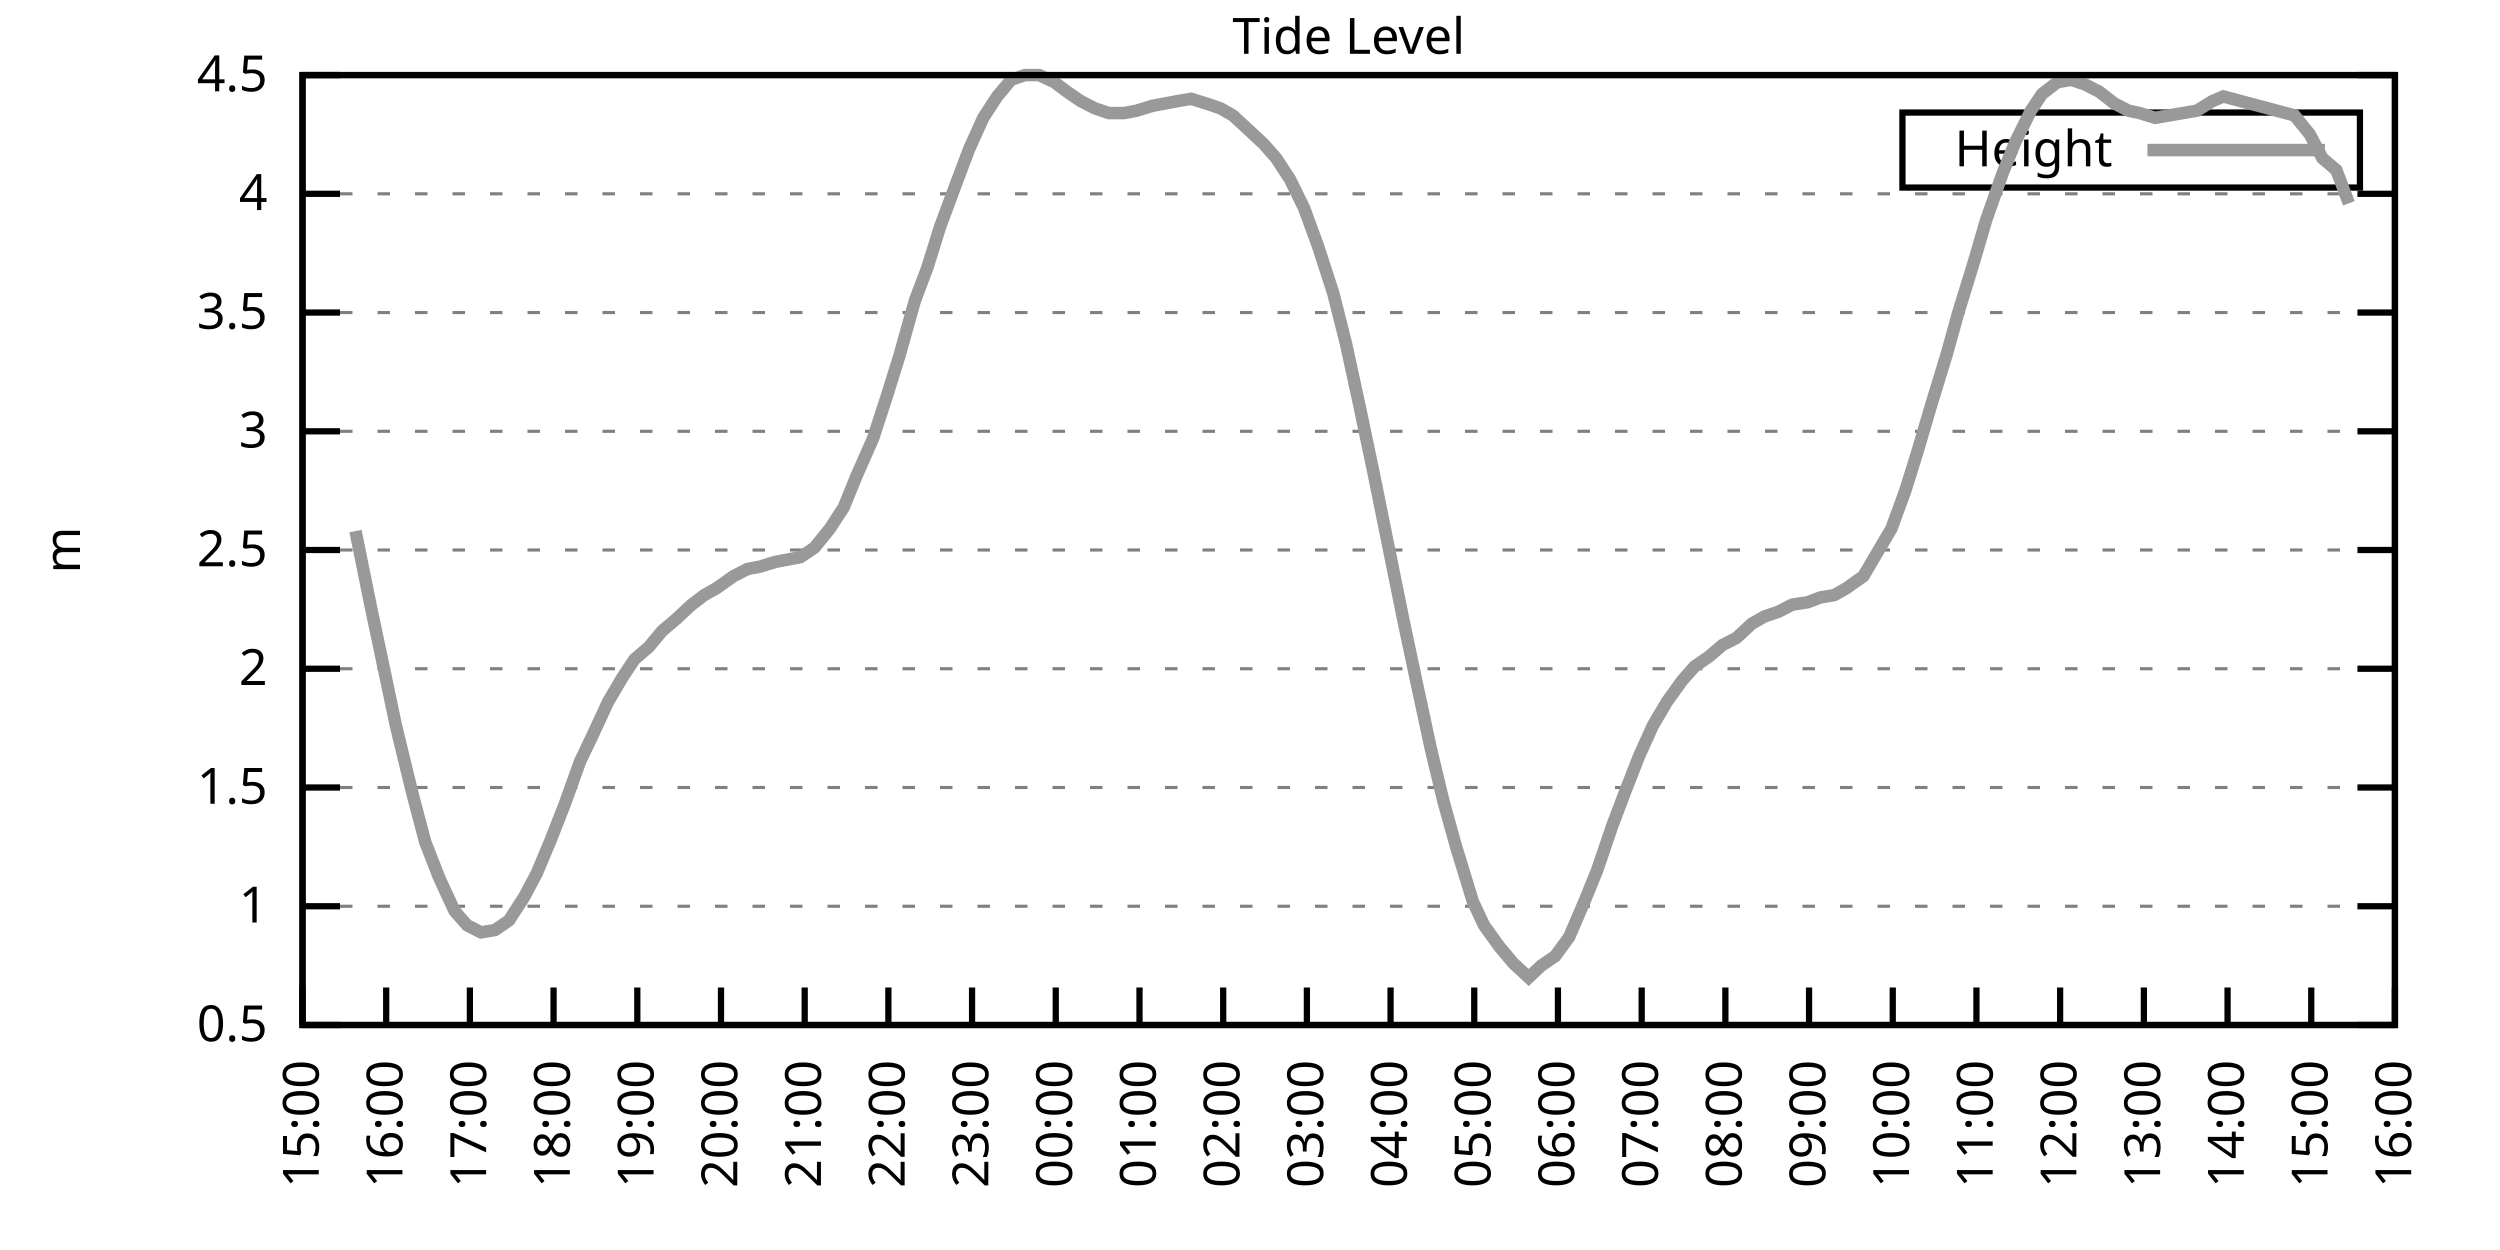
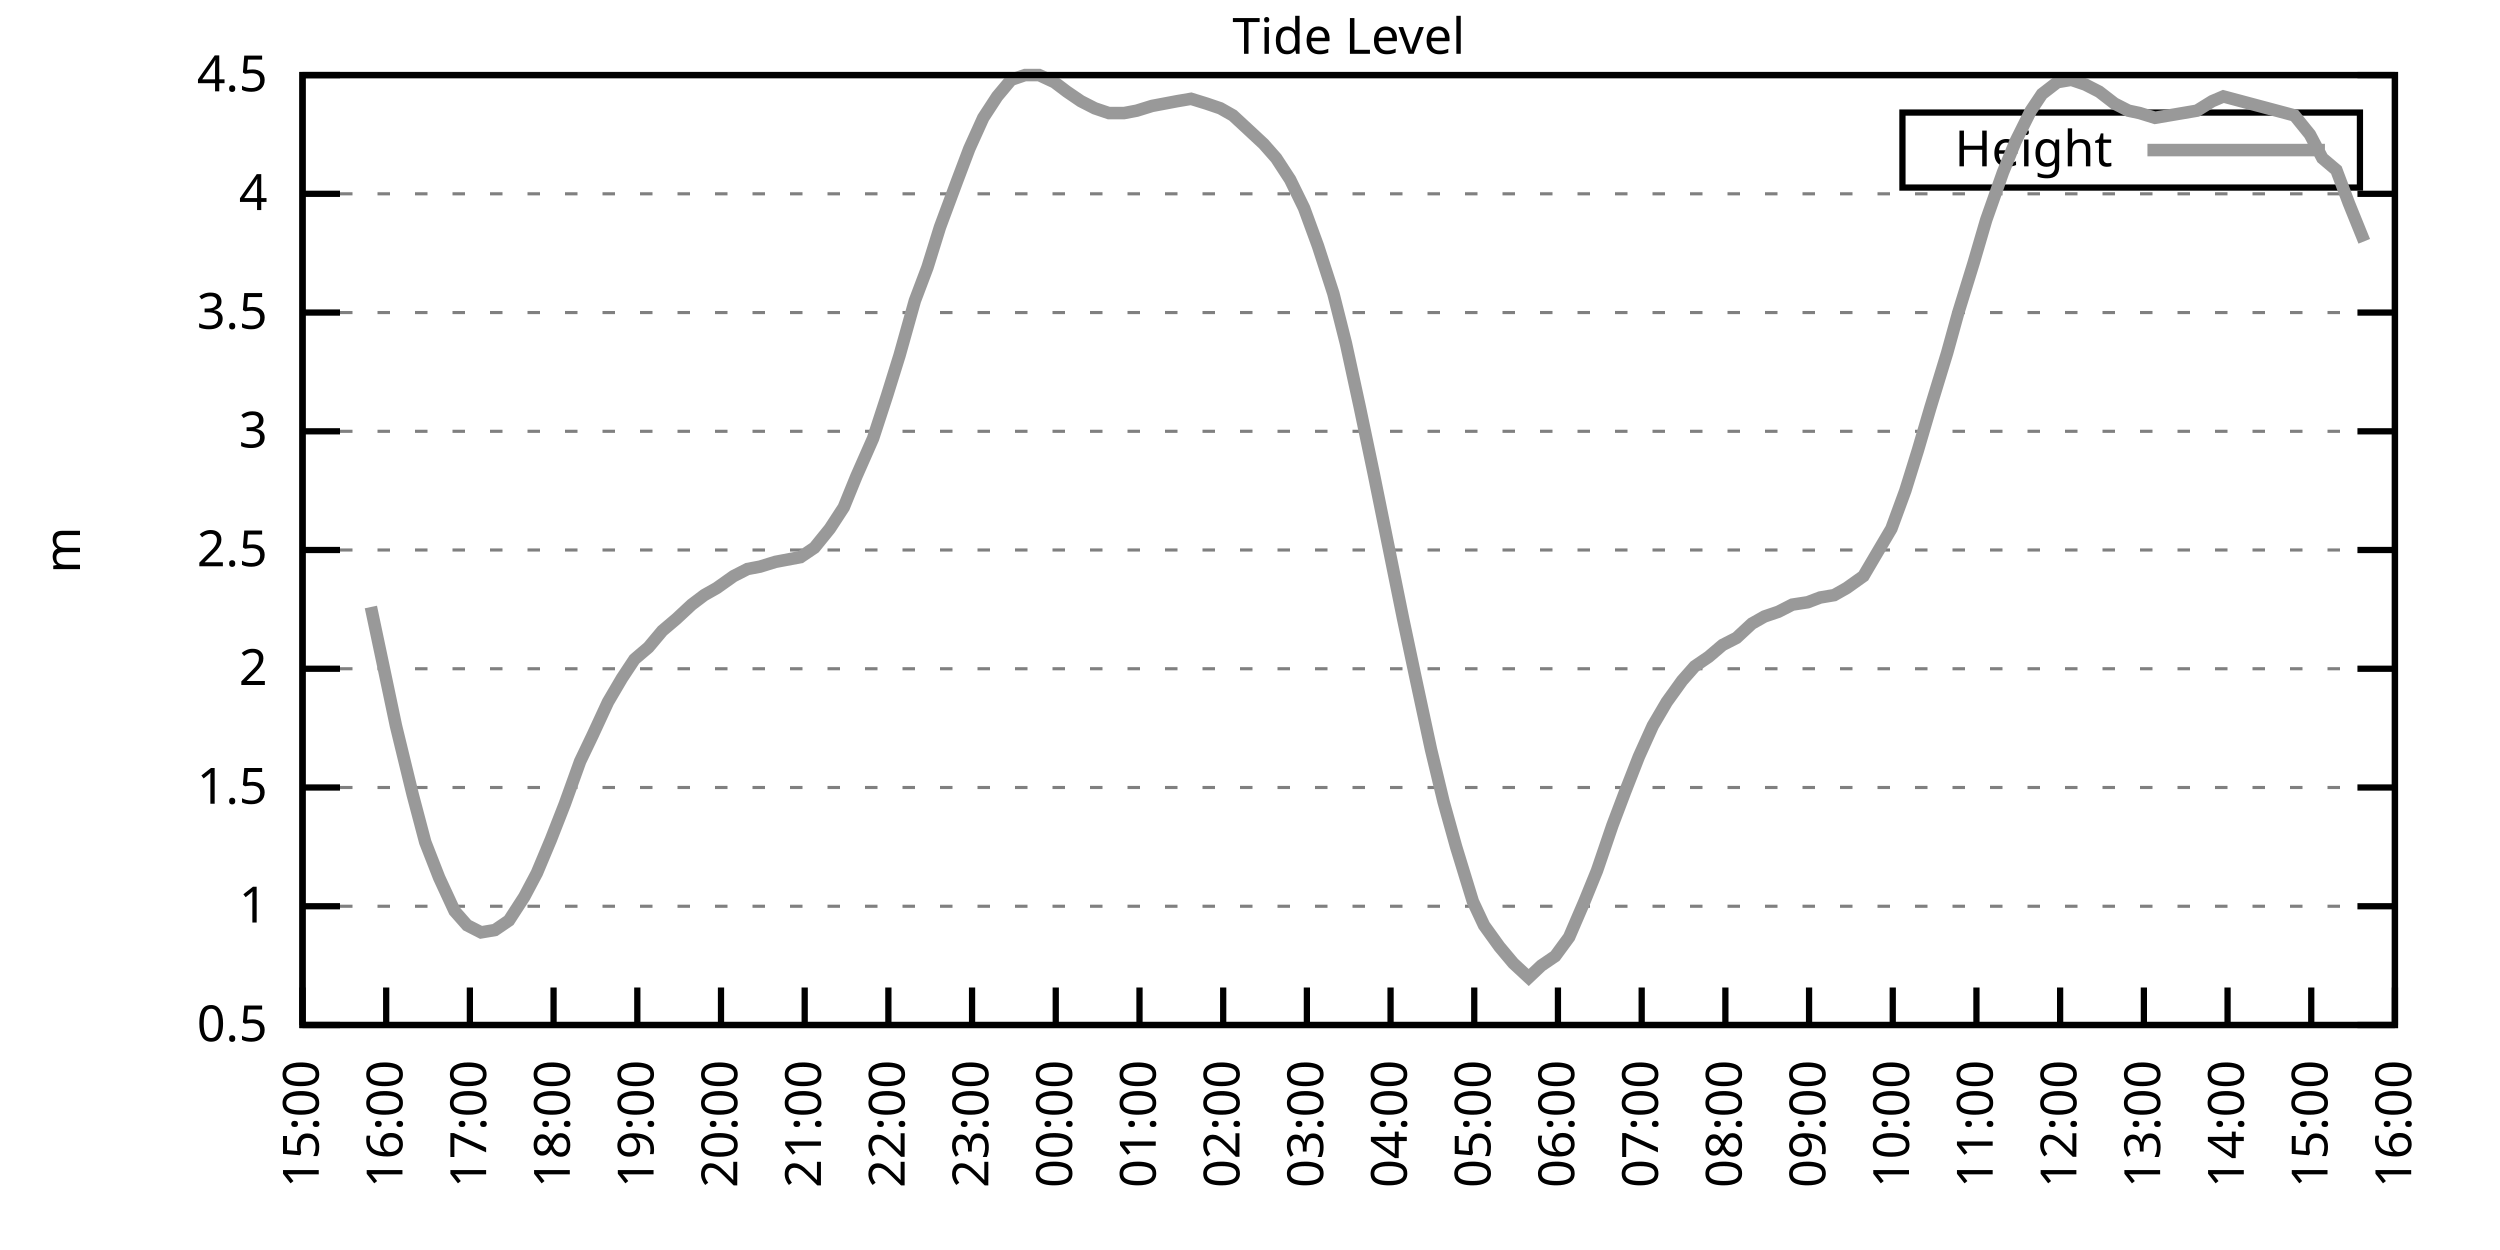
<svg xmlns="http://www.w3.org/2000/svg" xmlns:xlink="http://www.w3.org/1999/xlink" width="400" height="200" viewBox="0 0 400 200">
  <g id="gnuplot_canvas">
    <rect x="0" y="0" width="400" height="200" fill="none" />
    <defs>
      <circle id="gpDot" r="0.5" stroke-width="0.5" stroke="currentColor" />
      <path id="gpPt0" stroke-width="0.333" stroke="currentColor" d="M-1,0 h2 M0,-1 v2" />
      <path id="gpPt1" stroke-width="0.333" stroke="currentColor" d="M-1,-1 L1,1 M1,-1 L-1,1" />
      <path id="gpPt2" stroke-width="0.333" stroke="currentColor" d="M-1,0 L1,0 M0,-1 L0,1 M-1,-1 L1,1 M-1,1 L1,-1" />
      <rect id="gpPt3" stroke-width="0.333" stroke="currentColor" x="-1" y="-1" width="2" height="2" />
      <rect id="gpPt4" stroke-width="0.333" stroke="currentColor" fill="currentColor" x="-1" y="-1" width="2" height="2" />
      <circle id="gpPt5" stroke-width="0.333" stroke="currentColor" cx="0" cy="0" r="1" />
      <use xlink:href="#gpPt5" id="gpPt6" fill="currentColor" stroke="none" />
      <path id="gpPt7" stroke-width="0.333" stroke="currentColor" d="M0,-1.33 L-1.33,0.67 L1.33,0.67 z" />
      <use xlink:href="#gpPt7" id="gpPt8" fill="currentColor" stroke="none" />
      <use xlink:href="#gpPt7" id="gpPt9" stroke="currentColor" transform="rotate(180)" />
      <use xlink:href="#gpPt9" id="gpPt10" fill="currentColor" stroke="none" />
      <use xlink:href="#gpPt3" id="gpPt11" stroke="currentColor" transform="rotate(45)" />
      <use xlink:href="#gpPt11" id="gpPt12" fill="currentColor" stroke="none" />
      <path id="gpPt13" stroke-width="0.333" stroke="currentColor" d="M0,1.330 L1.265,0.411 L0.782,-1.067 L-0.782,-1.076 L-1.265,0.411 z" />
      <use xlink:href="#gpPt13" id="gpPt14" fill="currentColor" stroke="none" />
      <filter id="textbox" filterUnits="objectBoundingBox" x="0" y="0" height="1" width="1">
        <feFlood flood-color="white" flood-opacity="1" result="bgnd" />
        <feComposite in="SourceGraphic" in2="bgnd" operator="atop" />
      </filter>
      <filter id="greybox" filterUnits="objectBoundingBox" x="0" y="0" height="1" width="1">
        <feFlood flood-color="lightgrey" flood-opacity="1" result="grey" />
        <feComposite in="SourceGraphic" in2="grey" operator="atop" />
      </filter>
    </defs>
    <g fill="none" color="white" stroke="currentColor" stroke-width="1.00" stroke-linecap="butt" stroke-linejoin="miter">
</g>
    <g fill="none" color="black" stroke="currentColor" stroke-width="1.00" stroke-linecap="butt" stroke-linejoin="miter">
      <g stroke="none" shape-rendering="crispEdges">
        <polygon fill="rgb(255, 255, 255)" points="48.40,164.00 383.18,164.00 383.18,12.02 48.40,12.02 " />
      </g>
    </g>
    <g fill="none" color="black" stroke="currentColor" stroke-width="1.00" stroke-linecap="butt" stroke-linejoin="miter">
</g>
    <g fill="none" color="black" stroke="black" stroke-width="0.50" stroke-linecap="butt" stroke-linejoin="miter">
</g>
    <g fill="none" color="gray" stroke="currentColor" stroke-width="0.50" stroke-linecap="butt" stroke-linejoin="miter">
      <path stroke="gray" stroke-dasharray="2,4" class="gridline" d="M48.40,164.00 L383.19,164.00  " />
    </g>
    <g fill="none" color="gray" stroke="gray" stroke-width="1.00" stroke-linecap="butt" stroke-linejoin="miter">
</g>
    <g fill="none" color="black" stroke="currentColor" stroke-width="1.00" stroke-linecap="butt" stroke-linejoin="miter">
      <path stroke="black" d="M48.40,164.00 L54.40,164.00 M383.19,164.00 L377.19,164.00  " />
      <g transform="translate(42.80,166.60)" stroke="none" fill="black" font-family="Sans" font-size="8.00" text-anchor="end">
        <text>
          <tspan font-family="Sans"> 0.5</tspan>
        </text>
      </g>
    </g>
    <g fill="none" color="black" stroke="currentColor" stroke-width="1.00" stroke-linecap="butt" stroke-linejoin="miter">
</g>
    <g fill="none" color="black" stroke="black" stroke-width="0.50" stroke-linecap="butt" stroke-linejoin="miter">
</g>
    <g fill="none" color="gray" stroke="currentColor" stroke-width="0.50" stroke-linecap="butt" stroke-linejoin="miter">
      <path stroke="gray" stroke-dasharray="2,4" class="gridline" d="M48.40,145.00 L383.19,145.00  " />
    </g>
    <g fill="none" color="gray" stroke="gray" stroke-width="1.00" stroke-linecap="butt" stroke-linejoin="miter">
</g>
    <g fill="none" color="black" stroke="currentColor" stroke-width="1.00" stroke-linecap="butt" stroke-linejoin="miter">
      <path stroke="black" d="M48.40,145.00 L54.40,145.00 M383.19,145.00 L377.19,145.00  " />
      <g transform="translate(42.80,147.60)" stroke="none" fill="black" font-family="Sans" font-size="8.00" text-anchor="end">
        <text>
          <tspan font-family="Sans"> 1</tspan>
        </text>
      </g>
    </g>
    <g fill="none" color="black" stroke="currentColor" stroke-width="1.00" stroke-linecap="butt" stroke-linejoin="miter">
</g>
    <g fill="none" color="black" stroke="black" stroke-width="0.50" stroke-linecap="butt" stroke-linejoin="miter">
</g>
    <g fill="none" color="gray" stroke="currentColor" stroke-width="0.50" stroke-linecap="butt" stroke-linejoin="miter">
      <path stroke="gray" stroke-dasharray="2,4" class="gridline" d="M48.40,126.00 L383.19,126.00  " />
    </g>
    <g fill="none" color="gray" stroke="gray" stroke-width="1.00" stroke-linecap="butt" stroke-linejoin="miter">
</g>
    <g fill="none" color="black" stroke="currentColor" stroke-width="1.00" stroke-linecap="butt" stroke-linejoin="miter">
      <path stroke="black" d="M48.40,126.00 L54.40,126.00 M383.19,126.00 L377.19,126.00  " />
      <g transform="translate(42.80,128.60)" stroke="none" fill="black" font-family="Sans" font-size="8.00" text-anchor="end">
        <text>
          <tspan font-family="Sans"> 1.5</tspan>
        </text>
      </g>
    </g>
    <g fill="none" color="black" stroke="currentColor" stroke-width="1.00" stroke-linecap="butt" stroke-linejoin="miter">
</g>
    <g fill="none" color="black" stroke="black" stroke-width="0.50" stroke-linecap="butt" stroke-linejoin="miter">
</g>
    <g fill="none" color="gray" stroke="currentColor" stroke-width="0.50" stroke-linecap="butt" stroke-linejoin="miter">
      <path stroke="gray" stroke-dasharray="2,4" class="gridline" d="M48.40,107.00 L383.19,107.00  " />
    </g>
    <g fill="none" color="gray" stroke="gray" stroke-width="1.00" stroke-linecap="butt" stroke-linejoin="miter">
</g>
    <g fill="none" color="black" stroke="currentColor" stroke-width="1.00" stroke-linecap="butt" stroke-linejoin="miter">
      <path stroke="black" d="M48.40,107.00 L54.40,107.00 M383.19,107.00 L377.19,107.00  " />
      <g transform="translate(42.80,109.60)" stroke="none" fill="black" font-family="Sans" font-size="8.00" text-anchor="end">
        <text>
          <tspan font-family="Sans"> 2</tspan>
        </text>
      </g>
    </g>
    <g fill="none" color="black" stroke="currentColor" stroke-width="1.00" stroke-linecap="butt" stroke-linejoin="miter">
</g>
    <g fill="none" color="black" stroke="black" stroke-width="0.50" stroke-linecap="butt" stroke-linejoin="miter">
</g>
    <g fill="none" color="gray" stroke="currentColor" stroke-width="0.50" stroke-linecap="butt" stroke-linejoin="miter">
      <path stroke="gray" stroke-dasharray="2,4" class="gridline" d="M48.40,88.00 L383.19,88.00  " />
    </g>
    <g fill="none" color="gray" stroke="gray" stroke-width="1.00" stroke-linecap="butt" stroke-linejoin="miter">
</g>
    <g fill="none" color="black" stroke="currentColor" stroke-width="1.00" stroke-linecap="butt" stroke-linejoin="miter">
      <path stroke="black" d="M48.40,88.00 L54.40,88.00 M383.19,88.00 L377.19,88.00  " />
      <g transform="translate(42.80,90.60)" stroke="none" fill="black" font-family="Sans" font-size="8.00" text-anchor="end">
        <text>
          <tspan font-family="Sans"> 2.5</tspan>
        </text>
      </g>
    </g>
    <g fill="none" color="black" stroke="currentColor" stroke-width="1.00" stroke-linecap="butt" stroke-linejoin="miter">
</g>
    <g fill="none" color="black" stroke="black" stroke-width="0.50" stroke-linecap="butt" stroke-linejoin="miter">
</g>
    <g fill="none" color="gray" stroke="currentColor" stroke-width="0.50" stroke-linecap="butt" stroke-linejoin="miter">
      <path stroke="gray" stroke-dasharray="2,4" class="gridline" d="M48.40,69.01 L383.19,69.01  " />
    </g>
    <g fill="none" color="gray" stroke="gray" stroke-width="1.00" stroke-linecap="butt" stroke-linejoin="miter">
</g>
    <g fill="none" color="black" stroke="currentColor" stroke-width="1.00" stroke-linecap="butt" stroke-linejoin="miter">
      <path stroke="black" d="M48.40,69.01 L54.40,69.01 M383.19,69.01 L377.19,69.01  " />
      <g transform="translate(42.80,71.61)" stroke="none" fill="black" font-family="Sans" font-size="8.00" text-anchor="end">
        <text>
          <tspan font-family="Sans"> 3</tspan>
        </text>
      </g>
    </g>
    <g fill="none" color="black" stroke="currentColor" stroke-width="1.00" stroke-linecap="butt" stroke-linejoin="miter">
</g>
    <g fill="none" color="black" stroke="black" stroke-width="0.50" stroke-linecap="butt" stroke-linejoin="miter">
</g>
    <g fill="none" color="gray" stroke="currentColor" stroke-width="0.50" stroke-linecap="butt" stroke-linejoin="miter">
      <path stroke="gray" stroke-dasharray="2,4" class="gridline" d="M48.40,50.01 L383.19,50.01  " />
    </g>
    <g fill="none" color="gray" stroke="gray" stroke-width="1.00" stroke-linecap="butt" stroke-linejoin="miter">
</g>
    <g fill="none" color="black" stroke="currentColor" stroke-width="1.00" stroke-linecap="butt" stroke-linejoin="miter">
      <path stroke="black" d="M48.40,50.01 L54.40,50.01 M383.19,50.01 L377.19,50.01  " />
      <g transform="translate(42.80,52.61)" stroke="none" fill="black" font-family="Sans" font-size="8.00" text-anchor="end">
        <text>
          <tspan font-family="Sans"> 3.5</tspan>
        </text>
      </g>
    </g>
    <g fill="none" color="black" stroke="currentColor" stroke-width="1.00" stroke-linecap="butt" stroke-linejoin="miter">
</g>
    <g fill="none" color="black" stroke="black" stroke-width="0.50" stroke-linecap="butt" stroke-linejoin="miter">
</g>
    <g fill="none" color="gray" stroke="currentColor" stroke-width="0.50" stroke-linecap="butt" stroke-linejoin="miter">
      <path stroke="gray" stroke-dasharray="2,4" class="gridline" d="M48.40,31.01 L383.19,31.01  " />
    </g>
    <g fill="none" color="gray" stroke="gray" stroke-width="1.00" stroke-linecap="butt" stroke-linejoin="miter">
</g>
    <g fill="none" color="black" stroke="currentColor" stroke-width="1.00" stroke-linecap="butt" stroke-linejoin="miter">
      <path stroke="black" d="M48.40,31.01 L54.40,31.01 M383.19,31.01 L377.19,31.01  " />
      <g transform="translate(42.80,33.61)" stroke="none" fill="black" font-family="Sans" font-size="8.00" text-anchor="end">
        <text>
          <tspan font-family="Sans"> 4</tspan>
        </text>
      </g>
    </g>
    <g fill="none" color="black" stroke="currentColor" stroke-width="1.00" stroke-linecap="butt" stroke-linejoin="miter">
</g>
    <g fill="none" color="black" stroke="black" stroke-width="0.50" stroke-linecap="butt" stroke-linejoin="miter">
</g>
    <g fill="none" color="gray" stroke="currentColor" stroke-width="0.50" stroke-linecap="butt" stroke-linejoin="miter">
      <path stroke="gray" stroke-dasharray="2,4" class="gridline" d="M48.40,12.01 L383.19,12.01  " />
    </g>
    <g fill="none" color="gray" stroke="gray" stroke-width="1.00" stroke-linecap="butt" stroke-linejoin="miter">
</g>
    <g fill="none" color="black" stroke="currentColor" stroke-width="1.00" stroke-linecap="butt" stroke-linejoin="miter">
      <path stroke="black" d="M48.40,12.01 L54.40,12.01 M383.19,12.01 L377.19,12.01  " />
      <g transform="translate(42.80,14.61)" stroke="none" fill="black" font-family="Sans" font-size="8.00" text-anchor="end">
        <text>
          <tspan font-family="Sans"> 4.5</tspan>
        </text>
      </g>
    </g>
    <g fill="none" color="black" stroke="currentColor" stroke-width="1.00" stroke-linecap="butt" stroke-linejoin="miter">
      <path stroke="black" d="M48.40,164.00 L48.40,158.00  " />
      <g transform="translate(51.00,169.60) rotate(270.00)" stroke="none" fill="black" font-family="Sans" font-size="8.00" text-anchor="end">
        <text>
          <tspan font-family="Sans">15:00</tspan>
        </text>
      </g>
    </g>
    <g fill="none" color="black" stroke="currentColor" stroke-width="1.00" stroke-linecap="butt" stroke-linejoin="miter">
      <path stroke="black" d="M61.79,164.00 L61.79,158.00  " />
      <g transform="translate(64.39,169.60) rotate(270.00)" stroke="none" fill="black" font-family="Sans" font-size="8.00" text-anchor="end">
        <text>
          <tspan font-family="Sans">16:00</tspan>
        </text>
      </g>
    </g>
    <g fill="none" color="black" stroke="currentColor" stroke-width="1.00" stroke-linecap="butt" stroke-linejoin="miter">
      <path stroke="black" d="M75.18,164.00 L75.18,158.00  " />
      <g transform="translate(77.78,169.60) rotate(270.00)" stroke="none" fill="black" font-family="Sans" font-size="8.00" text-anchor="end">
        <text>
          <tspan font-family="Sans">17:00</tspan>
        </text>
      </g>
    </g>
    <g fill="none" color="black" stroke="currentColor" stroke-width="1.00" stroke-linecap="butt" stroke-linejoin="miter">
      <path stroke="black" d="M88.57,164.00 L88.57,158.00  " />
      <g transform="translate(91.17,169.60) rotate(270.00)" stroke="none" fill="black" font-family="Sans" font-size="8.00" text-anchor="end">
        <text>
          <tspan font-family="Sans">18:00</tspan>
        </text>
      </g>
    </g>
    <g fill="none" color="black" stroke="currentColor" stroke-width="1.00" stroke-linecap="butt" stroke-linejoin="miter">
      <path stroke="black" d="M101.97,164.00 L101.97,158.00  " />
      <g transform="translate(104.57,169.60) rotate(270.00)" stroke="none" fill="black" font-family="Sans" font-size="8.00" text-anchor="end">
        <text>
          <tspan font-family="Sans">19:00</tspan>
        </text>
      </g>
    </g>
    <g fill="none" color="black" stroke="currentColor" stroke-width="1.00" stroke-linecap="butt" stroke-linejoin="miter">
      <path stroke="black" d="M115.36,164.00 L115.36,158.00  " />
      <g transform="translate(117.96,169.60) rotate(270.00)" stroke="none" fill="black" font-family="Sans" font-size="8.00" text-anchor="end">
        <text>
          <tspan font-family="Sans">20:00</tspan>
        </text>
      </g>
    </g>
    <g fill="none" color="black" stroke="currentColor" stroke-width="1.00" stroke-linecap="butt" stroke-linejoin="miter">
      <path stroke="black" d="M128.75,164.00 L128.75,158.00  " />
      <g transform="translate(131.35,169.60) rotate(270.00)" stroke="none" fill="black" font-family="Sans" font-size="8.00" text-anchor="end">
        <text>
          <tspan font-family="Sans">21:00</tspan>
        </text>
      </g>
    </g>
    <g fill="none" color="black" stroke="currentColor" stroke-width="1.00" stroke-linecap="butt" stroke-linejoin="miter">
      <path stroke="black" d="M142.14,164.00 L142.14,158.00  " />
      <g transform="translate(144.74,169.60) rotate(270.00)" stroke="none" fill="black" font-family="Sans" font-size="8.00" text-anchor="end">
        <text>
          <tspan font-family="Sans">22:00</tspan>
        </text>
      </g>
    </g>
    <g fill="none" color="black" stroke="currentColor" stroke-width="1.00" stroke-linecap="butt" stroke-linejoin="miter">
      <path stroke="black" d="M155.53,164.00 L155.53,158.00  " />
      <g transform="translate(158.13,169.60) rotate(270.00)" stroke="none" fill="black" font-family="Sans" font-size="8.00" text-anchor="end">
        <text>
          <tspan font-family="Sans">23:00</tspan>
        </text>
      </g>
    </g>
    <g fill="none" color="black" stroke="currentColor" stroke-width="1.00" stroke-linecap="butt" stroke-linejoin="miter">
      <path stroke="black" d="M168.92,164.00 L168.92,158.00  " />
      <g transform="translate(171.52,169.60) rotate(270.00)" stroke="none" fill="black" font-family="Sans" font-size="8.00" text-anchor="end">
        <text>
          <tspan font-family="Sans">00:00</tspan>
        </text>
      </g>
    </g>
    <g fill="none" color="black" stroke="currentColor" stroke-width="1.00" stroke-linecap="butt" stroke-linejoin="miter">
      <path stroke="black" d="M182.32,164.00 L182.32,158.00  " />
      <g transform="translate(184.92,169.60) rotate(270.00)" stroke="none" fill="black" font-family="Sans" font-size="8.00" text-anchor="end">
        <text>
          <tspan font-family="Sans">01:00</tspan>
        </text>
      </g>
    </g>
    <g fill="none" color="black" stroke="currentColor" stroke-width="1.00" stroke-linecap="butt" stroke-linejoin="miter">
      <path stroke="black" d="M195.71,164.00 L195.71,158.00  " />
      <g transform="translate(198.31,169.60) rotate(270.00)" stroke="none" fill="black" font-family="Sans" font-size="8.00" text-anchor="end">
        <text>
          <tspan font-family="Sans">02:00</tspan>
        </text>
      </g>
    </g>
    <g fill="none" color="black" stroke="currentColor" stroke-width="1.00" stroke-linecap="butt" stroke-linejoin="miter">
      <path stroke="black" d="M209.10,164.00 L209.10,158.00  " />
      <g transform="translate(211.70,169.60) rotate(270.00)" stroke="none" fill="black" font-family="Sans" font-size="8.00" text-anchor="end">
        <text>
          <tspan font-family="Sans">03:00</tspan>
        </text>
      </g>
    </g>
    <g fill="none" color="black" stroke="currentColor" stroke-width="1.00" stroke-linecap="butt" stroke-linejoin="miter">
      <path stroke="black" d="M222.49,164.00 L222.49,158.00  " />
      <g transform="translate(225.09,169.60) rotate(270.00)" stroke="none" fill="black" font-family="Sans" font-size="8.00" text-anchor="end">
        <text>
          <tspan font-family="Sans">04:00</tspan>
        </text>
      </g>
    </g>
    <g fill="none" color="black" stroke="currentColor" stroke-width="1.00" stroke-linecap="butt" stroke-linejoin="miter">
      <path stroke="black" d="M235.88,164.00 L235.88,158.00  " />
      <g transform="translate(238.48,169.60) rotate(270.00)" stroke="none" fill="black" font-family="Sans" font-size="8.00" text-anchor="end">
        <text>
          <tspan font-family="Sans">05:00</tspan>
        </text>
      </g>
    </g>
    <g fill="none" color="black" stroke="currentColor" stroke-width="1.00" stroke-linecap="butt" stroke-linejoin="miter">
      <path stroke="black" d="M249.27,164.00 L249.27,158.00  " />
      <g transform="translate(251.87,169.60) rotate(270.00)" stroke="none" fill="black" font-family="Sans" font-size="8.00" text-anchor="end">
        <text>
          <tspan font-family="Sans">06:00</tspan>
        </text>
      </g>
    </g>
    <g fill="none" color="black" stroke="currentColor" stroke-width="1.00" stroke-linecap="butt" stroke-linejoin="miter">
      <path stroke="black" d="M262.67,164.00 L262.67,158.00  " />
      <g transform="translate(265.27,169.60) rotate(270.00)" stroke="none" fill="black" font-family="Sans" font-size="8.00" text-anchor="end">
        <text>
          <tspan font-family="Sans">07:00</tspan>
        </text>
      </g>
    </g>
    <g fill="none" color="black" stroke="currentColor" stroke-width="1.00" stroke-linecap="butt" stroke-linejoin="miter">
      <path stroke="black" d="M276.06,164.00 L276.06,158.00  " />
      <g transform="translate(278.66,169.60) rotate(270.00)" stroke="none" fill="black" font-family="Sans" font-size="8.00" text-anchor="end">
        <text>
          <tspan font-family="Sans">08:00</tspan>
        </text>
      </g>
    </g>
    <g fill="none" color="black" stroke="currentColor" stroke-width="1.00" stroke-linecap="butt" stroke-linejoin="miter">
      <path stroke="black" d="M289.45,164.00 L289.45,158.00  " />
      <g transform="translate(292.05,169.60) rotate(270.00)" stroke="none" fill="black" font-family="Sans" font-size="8.00" text-anchor="end">
        <text>
          <tspan font-family="Sans">09:00</tspan>
        </text>
      </g>
    </g>
    <g fill="none" color="black" stroke="currentColor" stroke-width="1.00" stroke-linecap="butt" stroke-linejoin="miter">
      <path stroke="black" d="M302.84,164.00 L302.84,158.00  " />
      <g transform="translate(305.44,169.60) rotate(270.00)" stroke="none" fill="black" font-family="Sans" font-size="8.00" text-anchor="end">
        <text>
          <tspan font-family="Sans">10:00</tspan>
        </text>
      </g>
    </g>
    <g fill="none" color="black" stroke="currentColor" stroke-width="1.00" stroke-linecap="butt" stroke-linejoin="miter">
      <path stroke="black" d="M316.23,164.00 L316.23,158.00  " />
      <g transform="translate(318.83,169.60) rotate(270.00)" stroke="none" fill="black" font-family="Sans" font-size="8.00" text-anchor="end">
        <text>
          <tspan font-family="Sans">11:00</tspan>
        </text>
      </g>
    </g>
    <g fill="none" color="black" stroke="currentColor" stroke-width="1.00" stroke-linecap="butt" stroke-linejoin="miter">
      <path stroke="black" d="M329.62,164.00 L329.62,158.00  " />
      <g transform="translate(332.22,169.60) rotate(270.00)" stroke="none" fill="black" font-family="Sans" font-size="8.00" text-anchor="end">
        <text>
          <tspan font-family="Sans">12:00</tspan>
        </text>
      </g>
    </g>
    <g fill="none" color="black" stroke="currentColor" stroke-width="1.00" stroke-linecap="butt" stroke-linejoin="miter">
      <path stroke="black" d="M343.02,164.00 L343.02,158.00  " />
      <g transform="translate(345.62,169.60) rotate(270.00)" stroke="none" fill="black" font-family="Sans" font-size="8.00" text-anchor="end">
        <text>
          <tspan font-family="Sans">13:00</tspan>
        </text>
      </g>
    </g>
    <g fill="none" color="black" stroke="currentColor" stroke-width="1.00" stroke-linecap="butt" stroke-linejoin="miter">
      <path stroke="black" d="M356.41,164.00 L356.41,158.00  " />
      <g transform="translate(359.01,169.60) rotate(270.00)" stroke="none" fill="black" font-family="Sans" font-size="8.00" text-anchor="end">
        <text>
          <tspan font-family="Sans">14:00</tspan>
        </text>
      </g>
    </g>
    <g fill="none" color="black" stroke="currentColor" stroke-width="1.00" stroke-linecap="butt" stroke-linejoin="miter">
      <path stroke="black" d="M369.80,164.00 L369.80,158.00  " />
      <g transform="translate(372.40,169.60) rotate(270.00)" stroke="none" fill="black" font-family="Sans" font-size="8.00" text-anchor="end">
        <text>
          <tspan font-family="Sans">15:00</tspan>
        </text>
      </g>
    </g>
    <g fill="none" color="black" stroke="currentColor" stroke-width="1.00" stroke-linecap="butt" stroke-linejoin="miter">
      <path stroke="black" d="M383.19,164.00 L383.19,158.00  " />
      <g transform="translate(385.79,169.60) rotate(270.00)" stroke="none" fill="black" font-family="Sans" font-size="8.00" text-anchor="end">
        <text>
          <tspan font-family="Sans">16:00</tspan>
        </text>
      </g>
    </g>
    <g fill="none" color="black" stroke="currentColor" stroke-width="1.00" stroke-linecap="butt" stroke-linejoin="miter">
</g>
    <g fill="none" color="black" stroke="currentColor" stroke-width="1.00" stroke-linecap="butt" stroke-linejoin="miter">
      <path stroke="black" d="M48.40,12.01 L48.40,164.00 L383.19,164.00 L383.19,12.01 L48.40,12.01 Z  " />
    </g>
    <g fill="none" color="black" stroke="currentColor" stroke-width="1.00" stroke-linecap="butt" stroke-linejoin="miter">
</g>
    <g fill="none" color="black" stroke="currentColor" stroke-width="1.00" stroke-linecap="butt" stroke-linejoin="miter">
      <path stroke="black" d="M304.39,30.01 L304.39,18.01 L377.59,18.01 L377.59,30.01 L304.39,30.01 Z  " />
    </g>
    <g id="Tide_level_plot_1">
      <g fill="none" color="white" stroke="black" stroke-width="2.00" stroke-linecap="butt" stroke-linejoin="miter">
</g>
      <g fill="none" color="black" stroke="currentColor" stroke-width="2.00" stroke-linecap="butt" stroke-linejoin="miter">
        <g transform="translate(337.99,26.61)" stroke="none" fill="black" font-family="Sans" font-size="8.00" text-anchor="end">
          <text>
            <tspan font-family="Sans">Height</tspan>
          </text>
        </g>
      </g>
      <g fill="none" color="black" stroke="currentColor" stroke-width="2.00" stroke-linecap="butt" stroke-linejoin="miter">
-         <path stroke="rgb(153, 153, 153)" d="M343.59,24.01 L371.99,24.01 M56.88,84.97 L59.34,97.12 L61.35,106.62 L63.35,116.12 L66.03,127.14 L68.04,134.74   L70.27,140.44 L72.73,145.76 L74.74,148.04 L76.97,149.18 L79.20,148.80 L81.43,147.28 L83.89,143.48 L85.90,139.68   L88.13,134.36 L90.36,128.66 L92.82,121.82 L94.82,117.64 L97.28,112.32 L99.51,108.52 L101.52,105.48 L103.75,103.58   L105.98,100.92 L108.22,99.02 L110.67,96.74 L112.68,95.22 L114.69,94.08 L117.37,92.18 L119.60,91.04 L121.61,90.66   L124.06,89.90 L126.07,89.52 L128.08,89.14 L130.31,87.63 L132.77,84.59 L135.00,81.17 L137.01,76.23 L139.69,70.15   L141.92,63.31 L143.93,56.85 L146.38,48.11 L148.39,42.79 L150.40,36.33 L153.08,29.11 L155.09,23.79 L157.32,18.85   L159.55,15.43 L161.78,12.77 L164.01,12.01 L166.25,12.01 L168.70,13.15 L170.71,14.67 L172.94,16.19 L175.17,17.33   L177.41,18.09 L179.86,18.09 L181.87,17.71 L184.32,16.95 L186.33,16.57 L188.34,16.19 L190.57,15.81 L193.03,16.57   L195.26,17.33 L197.27,18.47 L199.73,20.75 L202.18,23.03 L204.19,25.31 L206.42,28.73 L208.65,33.29 L210.88,39.37   L213.34,46.97 L215.35,54.95 L217.58,65.21 L219.81,75.85 L222.04,86.87 L224.50,99.02 L226.51,108.52 L228.96,119.92   L230.97,128.28 L232.98,135.50 L235.66,144.24 L237.44,148.04 L239.90,151.46 L242.13,154.12 L244.59,156.40 L246.60,154.50   L248.83,152.98 L251.06,149.94 L253.51,144.24 L255.52,139.30 L257.98,132.08 L259.99,126.76 L262.22,121.06 L264.45,116.12   L266.68,112.32 L269.14,108.90 L271.15,106.62 L273.38,105.10 L275.61,103.20 L277.84,102.06 L280.30,99.78 L282.31,98.64   L284.54,97.88 L286.77,96.74 L289.23,96.36 L291.23,95.60 L293.47,95.22 L295.48,94.08 L298.15,92.18 L300.16,88.76   L302.62,84.59 L304.85,78.51 L306.86,72.05 L308.87,65.21 L311.54,56.47 L313.33,50.01 L315.79,42.03 L317.79,35.19   L320.47,27.59 L322.48,22.65 L324.94,17.71 L326.72,15.05 L329.18,13.15 L331.41,12.77 L333.64,13.53 L335.87,14.67   L338.33,16.57 L340.56,17.71 L342.35,18.09 L344.80,18.85 L351.50,17.71 L353.95,16.19 L355.74,15.43 L367.12,18.47   L369.58,21.51 L371.58,25.31 L373.82,27.21 L375.82,32.53  " />
+         <path stroke="rgb(153, 153, 153)" d="M343.59,24.01 L371.99,24.01 M59.34,97.12 L61.35,106.62 L63.35,116.12 L66.03,127.14 L68.04,134.74 L70.27,140.44   L72.73,145.76 L74.74,148.04 L76.97,149.18 L79.20,148.80 L81.43,147.28 L83.89,143.48 L85.90,139.68 L88.13,134.36   L90.36,128.66 L92.82,121.82 L94.82,117.64 L97.28,112.32 L99.51,108.52 L101.52,105.48 L103.75,103.58 L105.98,100.92   L108.22,99.02 L110.67,96.74 L112.68,95.22 L114.69,94.08 L117.37,92.18 L119.60,91.04 L121.61,90.66 L124.06,89.90   L126.07,89.52 L128.08,89.14 L130.31,87.63 L132.77,84.59 L135.00,81.17 L137.01,76.23 L139.69,70.15 L141.92,63.31   L143.93,56.85 L146.38,48.11 L148.39,42.79 L150.40,36.33 L153.08,29.11 L155.09,23.79 L157.32,18.85 L159.55,15.43   L161.78,12.77 L164.01,12.01 L166.25,12.01 L168.70,13.15 L170.71,14.67 L172.94,16.19 L175.17,17.33 L177.41,18.09   L179.86,18.09 L181.87,17.71 L184.32,16.95 L186.33,16.57 L188.34,16.19 L190.57,15.81 L193.03,16.57 L195.26,17.33   L197.27,18.47 L199.73,20.75 L202.18,23.03 L204.19,25.31 L206.42,28.73 L208.65,33.29 L210.88,39.37 L213.34,46.97   L215.35,54.95 L217.58,65.21 L219.81,75.85 L222.04,86.87 L224.50,99.02 L226.51,108.52 L228.96,119.92 L230.97,128.28   L232.98,135.50 L235.66,144.24 L237.44,148.04 L239.90,151.46 L242.13,154.12 L244.59,156.40 L246.60,154.50 L248.83,152.98   L251.06,149.94 L253.51,144.24 L255.52,139.30 L257.98,132.08 L259.99,126.76 L262.22,121.06 L264.45,116.12 L266.68,112.32   L269.14,108.90 L271.15,106.62 L273.38,105.10 L275.61,103.20 L277.84,102.06 L280.30,99.78 L282.31,98.64 L284.54,97.88   L286.77,96.74 L289.23,96.36 L291.23,95.60 L293.47,95.22 L295.48,94.08 L298.15,92.18 L300.16,88.76 L302.62,84.59   L304.85,78.51 L306.86,72.05 L308.87,65.21 L311.54,56.47 L313.33,50.01 L315.79,42.03 L317.79,35.19 L320.47,27.59   L322.48,22.65 L324.94,17.71 L326.72,15.05 L329.18,13.15 L331.41,12.77 L333.64,13.53 L335.87,14.67 L338.33,16.57   L340.56,17.71 L342.35,18.09 L344.80,18.85 L351.50,17.71 L353.95,16.19 L355.74,15.43 L367.12,18.47 L369.58,21.51   L371.58,25.31 L373.82,27.21 L375.82,32.53 L378.28,38.61  " />
      </g>
    </g>
    <g fill="none" color="black" stroke="currentColor" stroke-width="2.00" stroke-linecap="butt" stroke-linejoin="miter">
</g>
    <g fill="none" color="black" stroke="black" stroke-width="1.00" stroke-linecap="butt" stroke-linejoin="miter">
</g>
    <g fill="none" color="black" stroke="currentColor" stroke-width="1.00" stroke-linecap="butt" stroke-linejoin="miter">
      <path stroke="black" d="M48.40,12.01 L48.40,164.00 L383.19,164.00 L383.19,12.01 L48.40,12.01 Z  " />
      <g transform="translate(12.80,88.01) rotate(270.00)" stroke="none" fill="black" font-family="Sans" font-size="8.00" text-anchor="middle">
        <text>
          <tspan font-family="Sans">m</tspan>
        </text>
      </g>
    </g>
    <g fill="none" color="black" stroke="currentColor" stroke-width="1.00" stroke-linecap="butt" stroke-linejoin="miter">
</g>
    <g fill="none" color="black" stroke="currentColor" stroke-width="1.00" stroke-linecap="butt" stroke-linejoin="miter">
      <g transform="translate(215.79,8.61)" stroke="none" fill="black" font-family="Sans" font-size="8.00" text-anchor="middle">
        <text>
          <tspan font-family="Sans">Tide Level</tspan>
        </text>
      </g>
    </g>
    <g fill="none" color="black" stroke="currentColor" stroke-width="1.00" stroke-linecap="butt" stroke-linejoin="miter">
</g>
  </g>
</svg>
